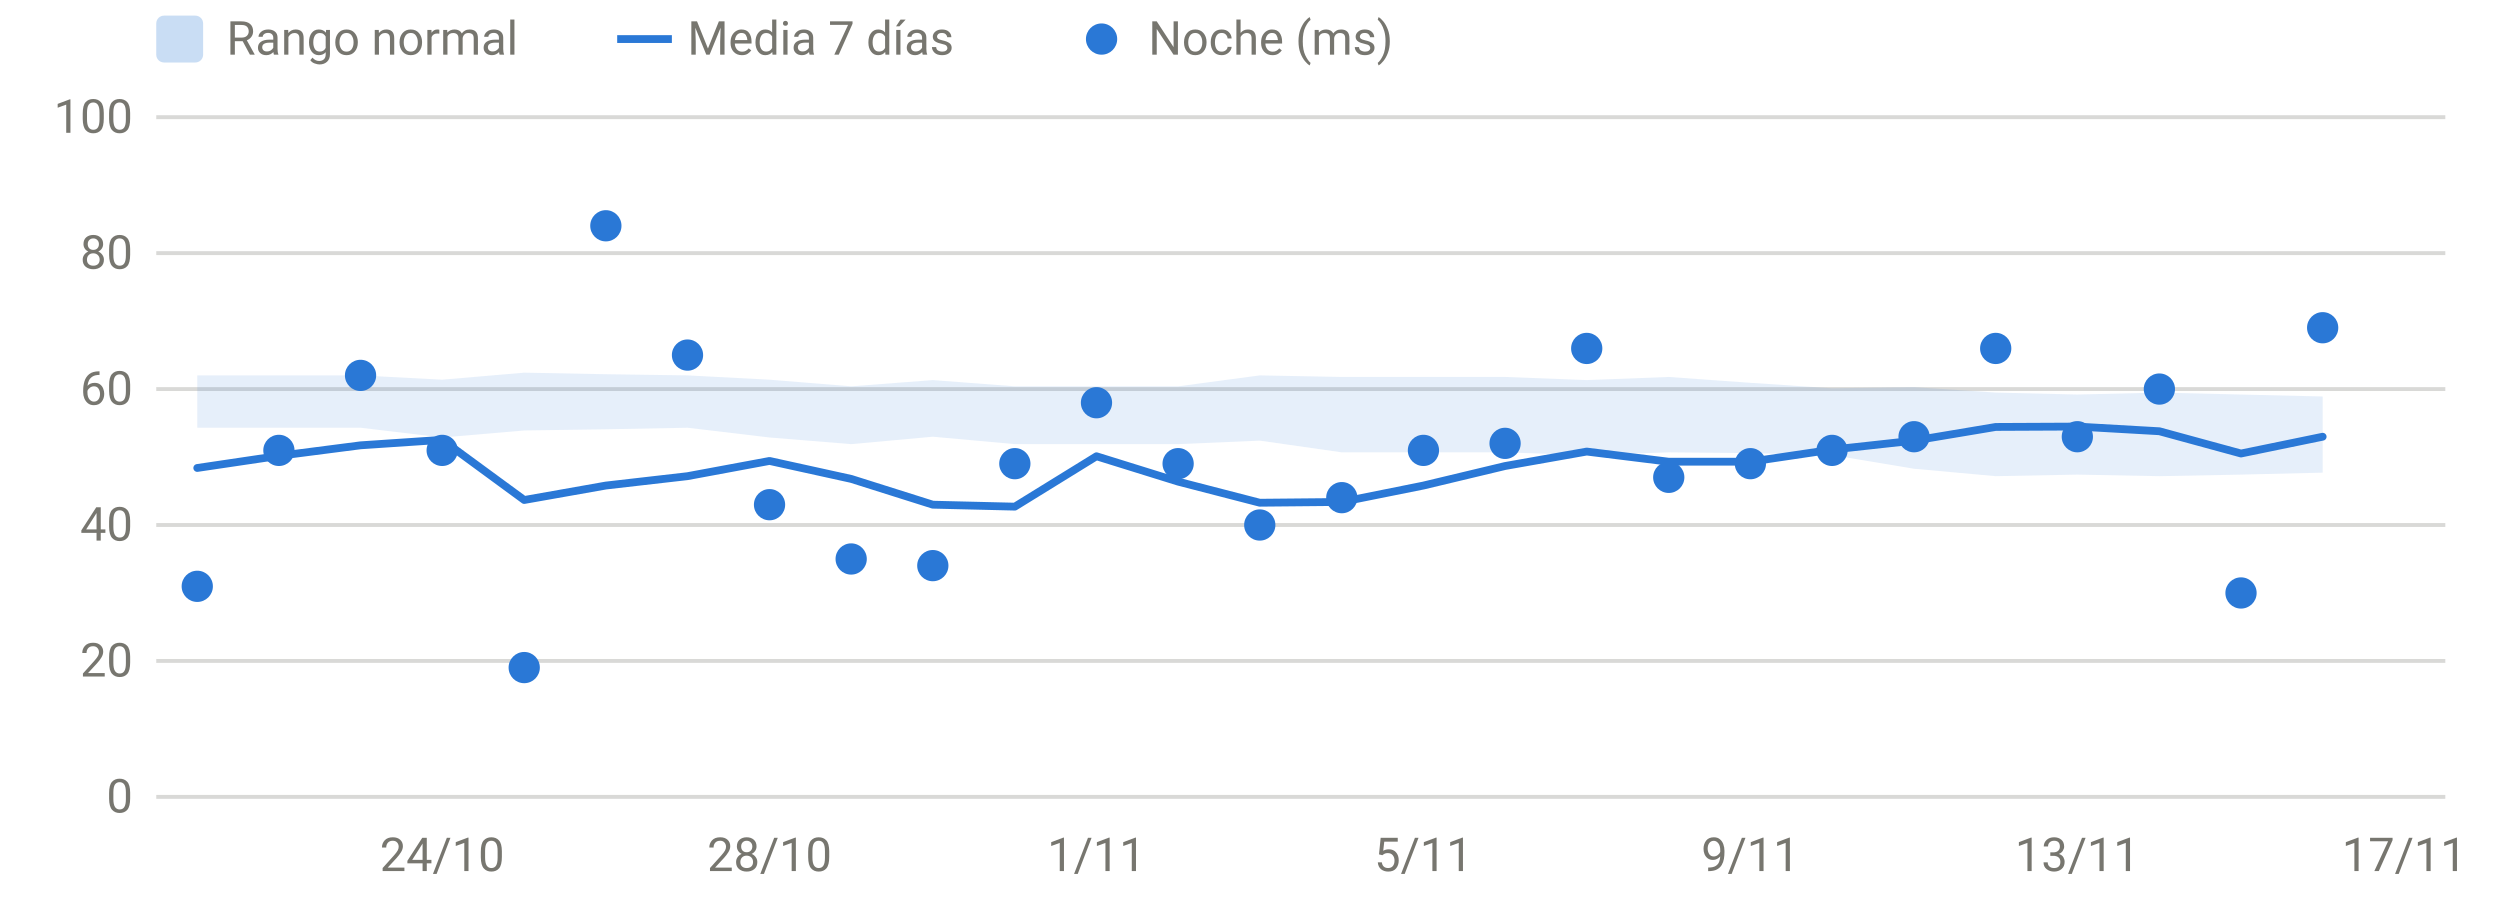
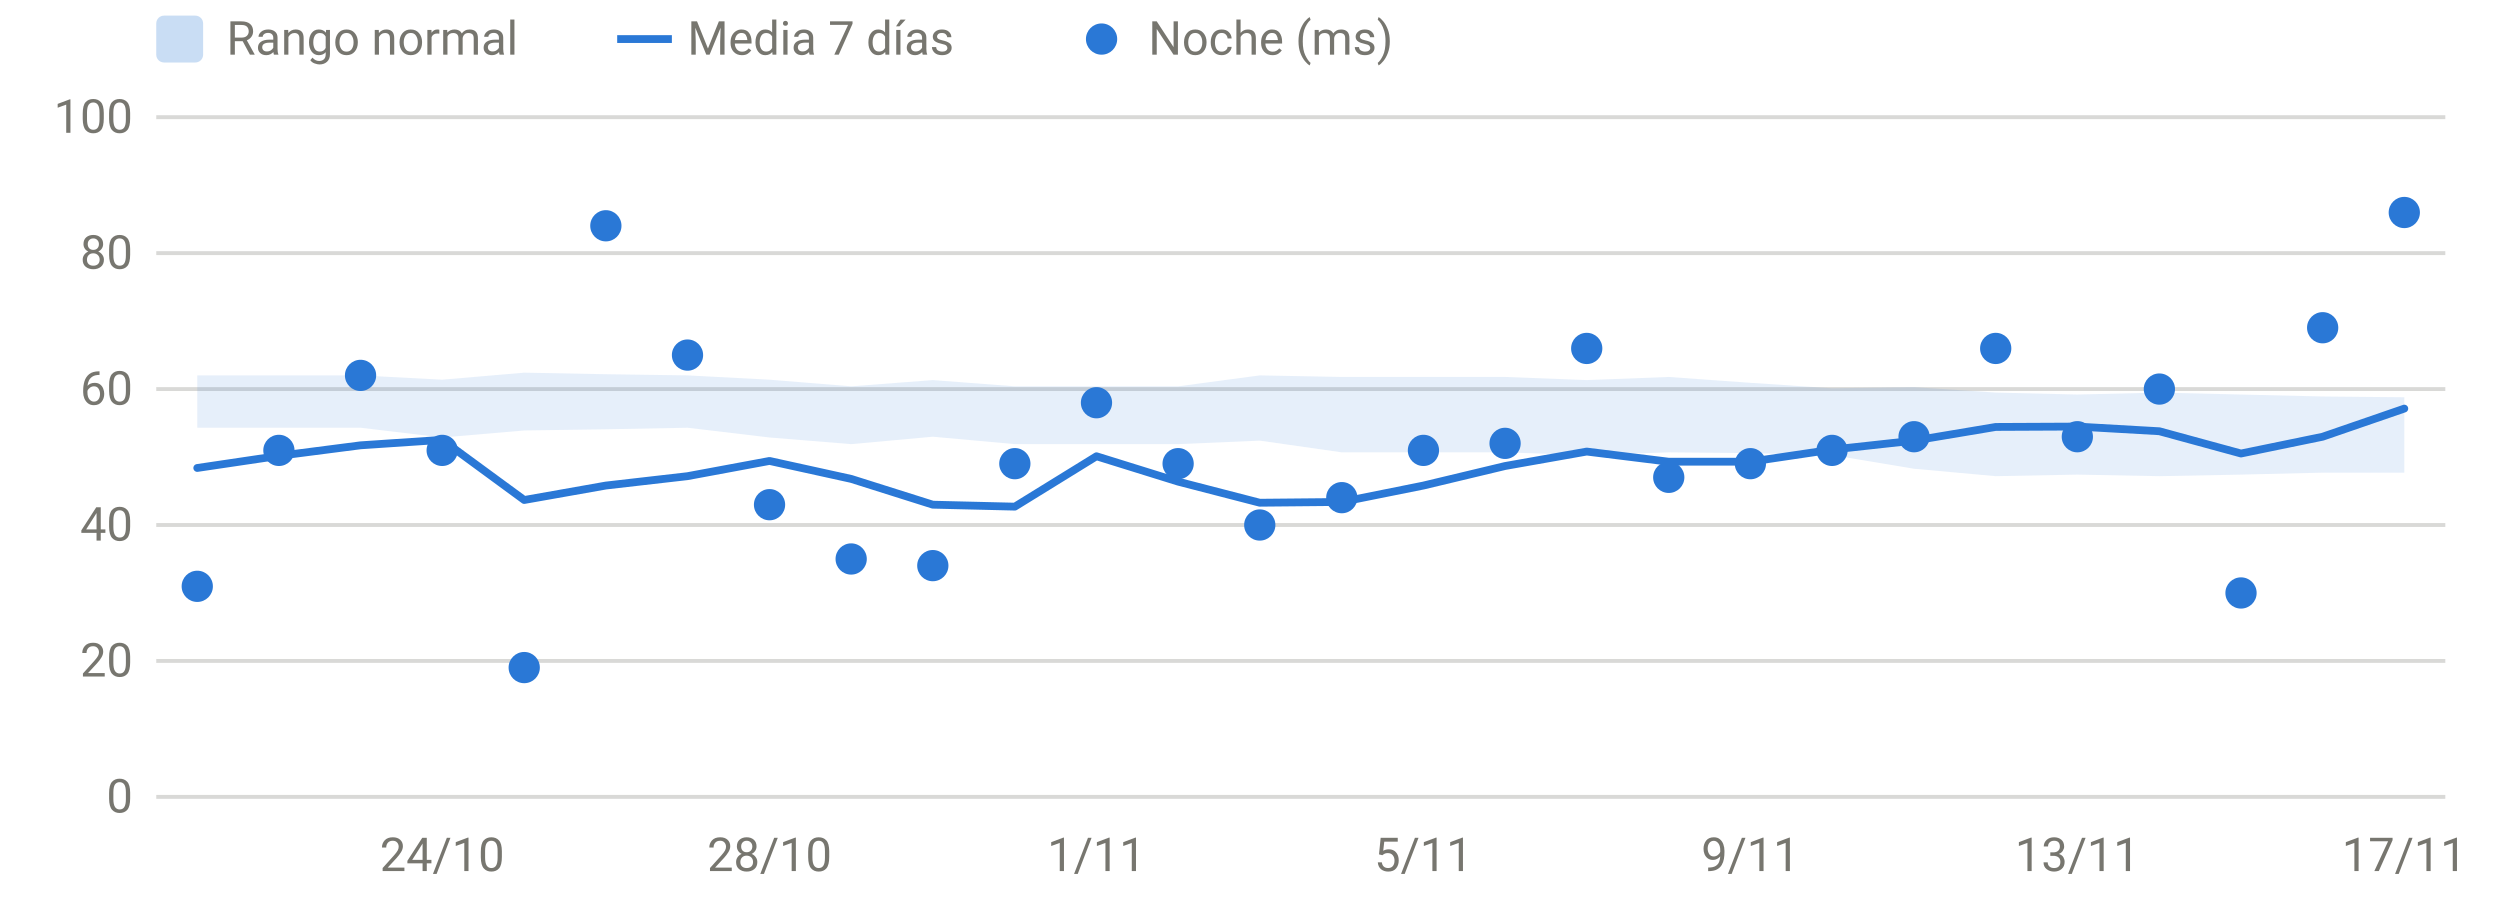
<svg xmlns="http://www.w3.org/2000/svg" viewBox="0 0 640 230" width="640" height="230" role="img" aria-label="HRV nocturna" font-family="system-ui,-apple-system,Segoe UI,Roboto,sans-serif" font-size="12" fill="#77766f">
  <line x1="40" x2="626" y1="204.0" y2="204.0" stroke="rgba(119,118,111,0.28)" stroke-width="1" />
  <text x="34" y="208.0" text-anchor="end">0</text>
  <line x1="40" x2="626" y1="169.2" y2="169.2" stroke="rgba(119,118,111,0.28)" stroke-width="1" />
  <text x="34" y="173.2" text-anchor="end">20</text>
  <line x1="40" x2="626" y1="134.4" y2="134.4" stroke="rgba(119,118,111,0.28)" stroke-width="1" />
  <text x="34" y="138.4" text-anchor="end">40</text>
  <line x1="40" x2="626" y1="99.6" y2="99.6" stroke="rgba(119,118,111,0.28)" stroke-width="1" />
  <text x="34" y="103.6" text-anchor="end">60</text>
  <line x1="40" x2="626" y1="64.8" y2="64.8" stroke="rgba(119,118,111,0.28)" stroke-width="1" />
  <text x="34" y="68.8" text-anchor="end">80</text>
  <line x1="40" x2="626" y1="30.0" y2="30.0" stroke="rgba(119,118,111,0.28)" stroke-width="1" />
  <text x="34" y="34.0" text-anchor="end">100</text>
  <text x="113.2" y="223" text-anchor="middle">24/10</text>
  <text x="197.0" y="223" text-anchor="middle">28/10</text>
  <text x="280.7" y="223" text-anchor="middle">1/11</text>
  <text x="364.4" y="223" text-anchor="middle">5/11</text>
  <text x="448.1" y="223" text-anchor="middle">9/11</text>
  <text x="531.8" y="223" text-anchor="middle">13/11</text>
  <text x="615.5" y="223" text-anchor="middle">17/11</text>
-   <path d="M50.5,96.1 L71.4,96.1 L92.3,96.1 L113.2,97.2 L134.2,95.4 L155.1,95.8 L176.0,96.1 L197.0,97.2 L217.9,98.9 L238.8,97.3 L259.8,98.9 L280.7,98.9 L301.6,98.9 L322.5,96.1 L343.5,96.5 L364.4,96.5 L385.3,96.5 L406.2,97.3 L427.2,96.5 L448.1,98.0 L469.0,99.4 L490.0,99.1 L510.9,100.5 L531.8,101.0 L552.8,100.5 L573.7,101.0 L594.6,101.5 L594.6,121.0 L573.7,121.5 L552.8,121.9 L531.8,121.5 L510.9,121.9 L490.0,120.0 L469.0,116.5 L448.1,116.0 L427.2,115.8 L406.2,116.5 L385.3,115.8 L364.4,115.8 L343.5,115.8 L322.5,112.8 L301.6,113.7 L280.7,113.7 L259.8,113.7 L238.8,111.8 L217.9,113.7 L197.0,112.0 L176.0,109.5 L155.1,109.9 L134.2,110.2 L113.2,112.0 L92.3,109.5 L71.4,109.5 L50.5,109.5 Z" fill="#2a78d6" fill-opacity="0.12" />
-   <path d="M50.5,119.8 L71.4,116.7 L92.3,114.0 L113.2,112.6 L134.2,128.0 L155.1,124.3 L176.0,121.9 L197.0,118.0 L217.9,122.6 L238.8,129.2 L259.8,129.7 L280.7,116.8 L301.6,123.3 L322.5,128.7 L343.5,128.5 L364.4,124.3 L385.3,119.3 L406.2,115.6 L427.2,118.2 L448.1,118.2 L469.0,115.1 L490.0,112.8 L510.9,109.3 L531.8,109.2 L552.8,110.4 L573.7,116.1 L594.6,111.8" fill="none" stroke="#2a78d6" stroke-width="2" stroke-linejoin="round" stroke-linecap="round" />
+   <path d="M50.5,96.1 L71.4,96.1 L92.3,96.1 L113.2,97.2 L134.2,95.4 L155.1,95.8 L176.0,96.1 L197.0,97.2 L217.9,98.9 L238.8,97.3 L259.8,98.9 L280.7,98.9 L301.6,98.9 L322.5,96.1 L343.5,96.5 L364.4,96.5 L385.3,96.5 L406.2,97.3 L427.2,96.5 L448.1,98.0 L469.0,99.4 L490.0,99.1 L510.9,100.5 L531.8,101.0 L552.8,100.5 L573.7,101.0 L594.6,101.5 L615.5,101.7 L615.5,121.0 L594.6,121.0 L573.7,121.5 L552.8,121.9 L531.8,121.5 L510.9,121.9 L490.0,120.0 L469.0,116.5 L448.1,116.0 L427.2,115.8 L406.2,116.5 L385.3,115.8 L364.4,115.8 L343.5,115.8 L322.5,112.8 L301.6,113.7 L280.7,113.7 L259.8,113.7 L238.8,111.8 L217.9,113.7 L197.0,112.0 L176.0,109.5 L155.1,109.9 L134.2,110.2 L113.2,112.0 L92.3,109.5 L71.4,109.5 L50.5,109.5 Z" fill="#2a78d6" fill-opacity="0.12" />
+   <path d="M50.5,119.8 L71.4,116.7 L92.3,114.0 L113.2,112.6 L134.2,128.0 L155.1,124.3 L176.0,121.9 L197.0,118.0 L217.9,122.6 L238.8,129.2 L259.8,129.7 L280.7,116.8 L301.6,123.3 L322.5,128.7 L343.5,128.5 L364.4,124.3 L385.3,119.3 L406.2,115.6 L427.2,118.2 L448.1,118.2 L469.0,115.1 L490.0,112.8 L510.9,109.3 L531.8,109.2 L552.8,110.4 L573.7,116.1 L594.6,111.8 L615.5,104.6" fill="none" stroke="#2a78d6" stroke-width="2" stroke-linejoin="round" stroke-linecap="round" />
  <circle cx="50.5" cy="150.1" r="4" fill="#2a78d6" />
  <circle cx="71.4" cy="115.3" r="4" fill="#2a78d6" />
  <circle cx="92.3" cy="96.1" r="4" fill="#2a78d6" />
  <circle cx="113.2" cy="115.3" r="4" fill="#2a78d6" />
  <circle cx="134.2" cy="170.9" r="4" fill="#2a78d6" />
  <circle cx="155.1" cy="57.8" r="4" fill="#2a78d6" />
  <circle cx="176.0" cy="90.9" r="4" fill="#2a78d6" />
  <circle cx="197.0" cy="129.2" r="4" fill="#2a78d6" />
  <circle cx="217.9" cy="143.1" r="4" fill="#2a78d6" />
  <circle cx="238.8" cy="144.8" r="4" fill="#2a78d6" />
  <circle cx="259.8" cy="118.7" r="4" fill="#2a78d6" />
  <circle cx="280.7" cy="103.1" r="4" fill="#2a78d6" />
  <circle cx="301.6" cy="118.7" r="4" fill="#2a78d6" />
  <circle cx="322.5" cy="134.4" r="4" fill="#2a78d6" />
  <circle cx="343.5" cy="127.4" r="4" fill="#2a78d6" />
  <circle cx="364.4" cy="115.3" r="4" fill="#2a78d6" />
  <circle cx="385.3" cy="113.5" r="4" fill="#2a78d6" />
  <circle cx="406.2" cy="89.2" r="4" fill="#2a78d6" />
  <circle cx="427.2" cy="122.2" r="4" fill="#2a78d6" />
  <circle cx="448.1" cy="118.7" r="4" fill="#2a78d6" />
  <circle cx="469.0" cy="115.3" r="4" fill="#2a78d6" />
  <circle cx="490.0" cy="111.8" r="4" fill="#2a78d6" />
  <circle cx="510.9" cy="89.2" r="4" fill="#2a78d6" />
  <circle cx="531.8" cy="111.8" r="4" fill="#2a78d6" />
  <circle cx="552.8" cy="99.6" r="4" fill="#2a78d6" />
  <circle cx="573.7" cy="151.8" r="4" fill="#2a78d6" />
  <circle cx="594.6" cy="83.9" r="4" fill="#2a78d6" />
+   <circle cx="615.5" cy="54.4" r="4" fill="#2a78d6" />
  <rect x="40" y="4" width="12" height="12" rx="2" fill="rgba(42,120,214,0.25)" />
  <text x="58" y="14">Rango normal</text>
  <line x1="158" x2="172" y1="10" y2="10" stroke="#2a78d6" stroke-width="2" />
  <text x="176" y="14">Media 7 días</text>
  <circle cx="282" cy="10" r="4" fill="#2a78d6" />
  <text x="294" y="14">Noche (ms)</text>
</svg>
